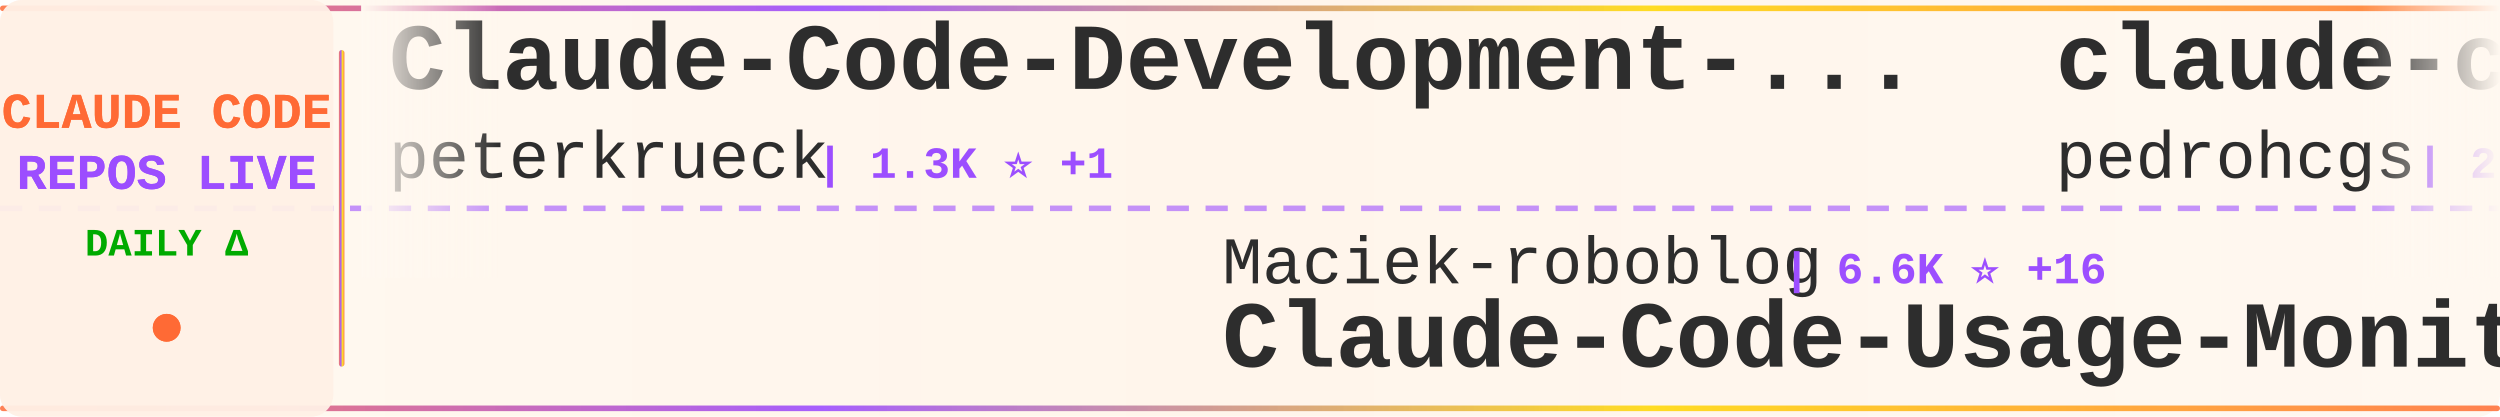
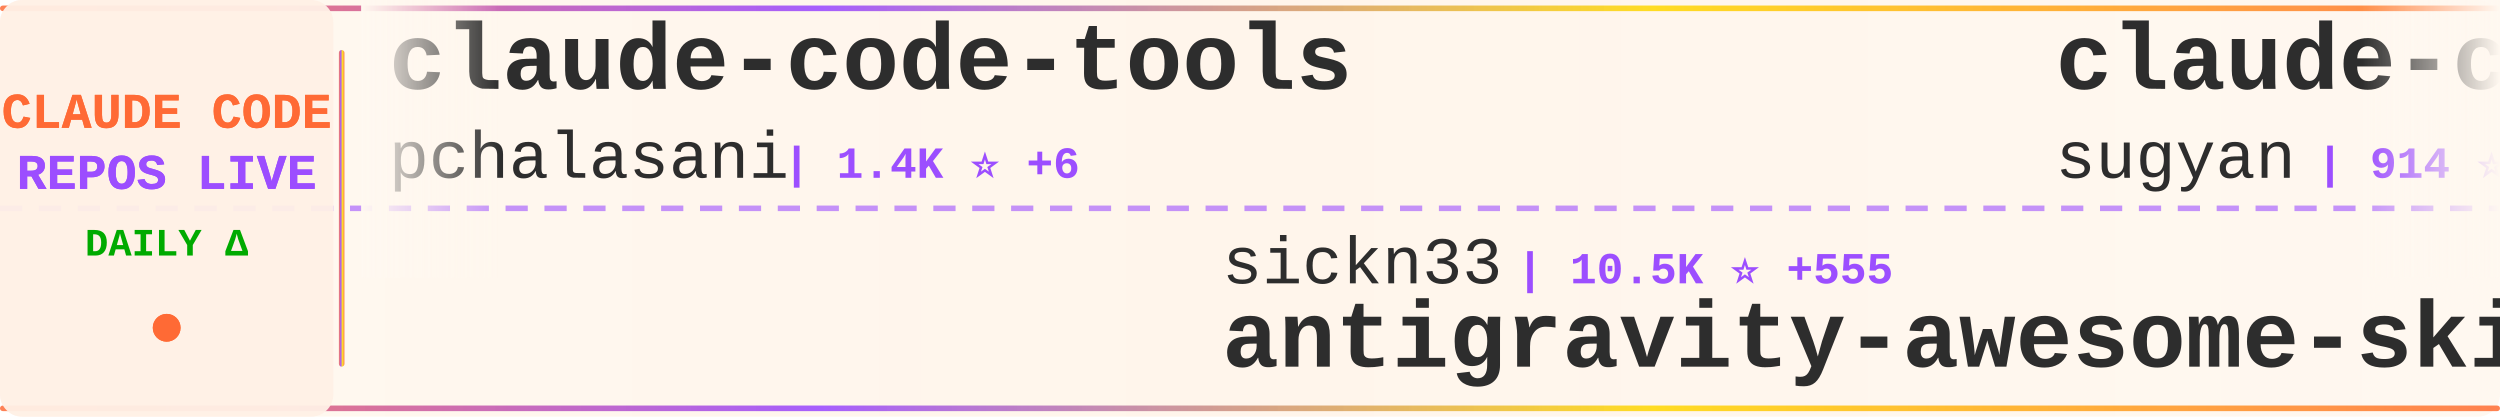
<svg xmlns="http://www.w3.org/2000/svg" width="900" height="150">
  <defs>
    <linearGradient id="tickerBg" x1="0%" y1="0%" x2="100%" y2="0%">
      <stop offset="0%" style="stop-color:#fff8f0;stop-opacity:0.98" />
      <stop offset="50%" style="stop-color:#fff5eb;stop-opacity:1" />
      <stop offset="100%" style="stop-color:#fff8f0;stop-opacity:0.98" />
    </linearGradient>
    <linearGradient id="borderGrad" x1="0%" y1="0%" x2="100%" y2="0%">
      <stop offset="0%" style="stop-color:#FF6B35;stop-opacity:0.85">
        <animate attributeName="stop-opacity" values="0.85;1;0.85" dur="2s" repeatCount="indefinite" />
      </stop>
      <stop offset="33%" style="stop-color:#9C4EFF;stop-opacity:0.9">
        <animate attributeName="stop-opacity" values="0.9;1;0.9" dur="2.2s" repeatCount="indefinite" />
      </stop>
      <stop offset="66%" style="stop-color:#FFD700;stop-opacity:0.85">
        <animate attributeName="stop-opacity" values="0.85;1;0.85" dur="1.8s" repeatCount="indefinite" />
      </stop>
      <stop offset="100%" style="stop-color:#FF6B35;stop-opacity:0.85">
        <animate attributeName="stop-opacity" values="0.85;1;0.85" dur="2s" repeatCount="indefinite" />
      </stop>
    </linearGradient>
    <filter id="textGlow">
      <feGaussianBlur stdDeviation="0.15" result="coloredBlur" />
      <feMerge>
        <feMergeNode in="coloredBlur" />
        <feMergeNode in="SourceGraphic" />
      </feMerge>
    </filter>
    <filter id="metricGlow">
      <feGaussianBlur stdDeviation="0.2" result="coloredBlur" />
      <feMerge>
        <feMergeNode in="coloredBlur" />
        <feMergeNode in="SourceGraphic" />
      </feMerge>
    </filter>
    <linearGradient id="leftFade" x1="0%" y1="0%" x2="100%" y2="0%">
      <stop offset="0%" style="stop-color:#fff8f0;stop-opacity:1" />
      <stop offset="100%" style="stop-color:#fff8f0;stop-opacity:0" />
    </linearGradient>
    <linearGradient id="rightFade" x1="0%" y1="0%" x2="100%" y2="0%">
      <stop offset="0%" style="stop-color:#fff8f0;stop-opacity:0" />
      <stop offset="100%" style="stop-color:#fff8f0;stop-opacity:1" />
    </linearGradient>
  </defs>
  <rect width="900" height="150" fill="url(#tickerBg)" rx="8" />
  <rect x="0" y="2" width="900" height="2" fill="url(#borderGrad)" rx="1" />
  <rect x="0" y="146" width="900" height="2" fill="url(#borderGrad)" rx="1" />
  <line x1="0" y1="75" x2="900" y2="75" stroke="#9C4EFF" stroke-width="2" stroke-dasharray="8 6" opacity="0.6" />
  <rect x="0" y="0" width="120" height="150" fill="#fff0e6" opacity="0.95" rx="8" />
  <text x="60" y="46" font-family="'Courier New', monospace" font-size="18" font-weight="bold" fill="#FF6B35" text-anchor="middle" filter="url(#textGlow)">
    CLAUDE CODE
  </text>
  <text x="60" y="68" font-family="'Courier New', monospace" font-size="18" font-weight="bold" fill="#9C4EFF" text-anchor="middle" filter="url(#textGlow)">
    REPOS LIVE
  </text>
  <text x="60" y="92" font-family="'Courier New', monospace" font-size="14" font-weight="bold" fill="#00aa00" text-anchor="middle">
    DAILY Δ
  </text>
  <circle cx="60" cy="118" r="5" fill="#FF6B35" filter="url(#metricGlow)">
    <animate attributeName="r" values="4;6;4" dur="1.5s" repeatCount="indefinite" />
    <animate attributeName="opacity" values="0.6;1;0.6" dur="1.5s" repeatCount="indefinite" />
  </circle>
  <rect x="122" y="18" width="2" height="114" fill="url(#borderGrad)" rx="1" />
  <clipPath id="tickerClip">
    <rect x="130" y="0" width="770" height="150" />
  </clipPath>
  <g clip-path="url(#tickerClip)">
    <g id="tickerItems">
      <animateTransform attributeName="transform" attributeType="XML" type="translate" from="0 0" to="-3000 0" dur="54s" repeatCount="indefinite" />
      <g transform="translate(0, 0)">
-         <text x="140" y="32" font-family="'Courier New', monospace" font-size="34" font-weight="bold" fill="#2d2d2d">Claude-Code-Development-...</text>
-         <text x="140" y="64" font-family="'Courier New', monospace" font-size="24" font-weight="normal" fill="#2d2d2d" opacity="1.0">peterkrueck</text>
-         <text x="294" y="64" font-family="'Courier New', monospace" font-size="16" font-weight="bold" fill="#9C4EFF"> | 1.3K ⭐ +1</text>
+         <text x="140" y="32" font-family="'Courier New', monospace" font-size="34" font-weight="bold" fill="#2d2d2d">claude-code-tools</text>
+         <text x="140" y="64" font-family="'Courier New', monospace" font-size="24" font-weight="normal" fill="#2d2d2d" opacity="1.0">pchalasani</text>
+         <text x="282" y="64" font-family="'Courier New', monospace" font-size="16" font-weight="bold" fill="#9C4EFF"> | 1.4K ⭐ +6</text>
      </g>
      <g transform="translate(300, 0)">
-         <text x="140" y="102" font-family="'Courier New', monospace" font-size="24" font-weight="normal" fill="#2d2d2d" opacity="1.0">Maciek-roboblog</text>
-         <text x="342" y="102" font-family="'Courier New', monospace" font-size="16" font-weight="bold" fill="#9C4EFF"> | 6.6K ⭐ +16</text>
-         <text x="140" y="132" font-family="'Courier New', monospace" font-size="34" font-weight="bold" fill="#2d2d2d">Claude-Code-Usage-Monito...</text>
+         <text x="140" y="102" font-family="'Courier New', monospace" font-size="24" font-weight="normal" fill="#2d2d2d" opacity="1.0">sickn33</text>
+         <text x="246" y="102" font-family="'Courier New', monospace" font-size="16" font-weight="bold" fill="#9C4EFF"> | 10.5K ⭐ +555</text>
+         <text x="140" y="132" font-family="'Courier New', monospace" font-size="34" font-weight="bold" fill="#2d2d2d">antigravity-awesome-skil...</text>
      </g>
      <g transform="translate(600, 0)">
-         <text x="140" y="32" font-family="'Courier New', monospace" font-size="34" font-weight="bold" fill="#2d2d2d">claude-code-my-workflow</text>
-         <text x="140" y="64" font-family="'Courier New', monospace" font-size="24" font-weight="normal" fill="#2d2d2d" opacity="1.0">pedrohcgs</text>
-         <text x="270" y="64" font-family="'Courier New', monospace" font-size="16" font-weight="bold" fill="#9C4EFF"> | 298 ⭐ +21</text>
+         <text x="140" y="32" font-family="'Courier New', monospace" font-size="34" font-weight="bold" fill="#2d2d2d">claude-code-webui</text>
+         <text x="140" y="64" font-family="'Courier New', monospace" font-size="24" font-weight="normal" fill="#2d2d2d" opacity="1.0">sugyan</text>
+         <text x="234" y="64" font-family="'Courier New', monospace" font-size="16" font-weight="bold" fill="#9C4EFF"> | 914 ⭐ +1</text>
      </g>
      <g transform="translate(900, 0)">
        <text x="140" y="102" font-family="'Courier New', monospace" font-size="24" font-weight="normal" fill="#2d2d2d" opacity="1.0">anthropics</text>
-         <text x="282" y="102" font-family="'Courier New', monospace" font-size="16" font-weight="bold" fill="#9C4EFF"> | 67.2K ⭐ +184</text>
-         <text x="140" y="132" font-family="'Courier New', monospace" font-size="34" font-weight="bold" fill="#2d2d2d">claude-code</text>
+         <text x="282" y="102" font-family="'Courier New', monospace" font-size="16" font-weight="bold" fill="#9C4EFF"> | 4.8K ⭐ +23</text>
+         <text x="140" y="132" font-family="'Courier New', monospace" font-size="34" font-weight="bold" fill="#2d2d2d">claude-agent-sdk-python</text>
      </g>
      <g transform="translate(1200, 0)">
-         <text x="140" y="32" font-family="'Courier New', monospace" font-size="34" font-weight="bold" fill="#2d2d2d">claudecodeui</text>
-         <text x="140" y="64" font-family="'Courier New', monospace" font-size="24" font-weight="normal" fill="#2d2d2d" opacity="1.0">siteboon</text>
-         <text x="258" y="64" font-family="'Courier New', monospace" font-size="16" font-weight="bold" fill="#9C4EFF"> | 6.3K ⭐ +21</text>
+         <text x="140" y="32" font-family="'Courier New', monospace" font-size="34" font-weight="bold" fill="#2d2d2d">skills</text>
+         <text x="140" y="64" font-family="'Courier New', monospace" font-size="24" font-weight="normal" fill="#2d2d2d" opacity="1.0">anthropics</text>
+         <text x="282" y="64" font-family="'Courier New', monospace" font-size="16" font-weight="bold" fill="#9C4EFF"> | 70.9K ⭐ +412</text>
      </g>
      <g transform="translate(1500, 0)">
-         <text x="140" y="102" font-family="'Courier New', monospace" font-size="24" font-weight="normal" fill="#2d2d2d" opacity="1.0">BloopAI</text>
-         <text x="246" y="102" font-family="'Courier New', monospace" font-size="16" font-weight="bold" fill="#9C4EFF"> | 21.3K ⭐ +50</text>
-         <text x="140" y="132" font-family="'Courier New', monospace" font-size="34" font-weight="bold" fill="#2d2d2d">vibe-kanban</text>
+         <text x="140" y="102" font-family="'Courier New', monospace" font-size="24" font-weight="normal" fill="#2d2d2d" opacity="1.0">0xfurai</text>
+         <text x="246" y="102" font-family="'Courier New', monospace" font-size="16" font-weight="bold" fill="#9C4EFF"> | 710 ⭐ +3</text>
+         <text x="140" y="132" font-family="'Courier New', monospace" font-size="34" font-weight="bold" fill="#2d2d2d">claude-code-subagents</text>
      </g>
      <g transform="translate(1800, 0)">
-         <text x="140" y="32" font-family="'Courier New', monospace" font-size="34" font-weight="bold" fill="#2d2d2d">openskills</text>
-         <text x="140" y="64" font-family="'Courier New', monospace" font-size="24" font-weight="normal" fill="#2d2d2d" opacity="1.0">numman-ali</text>
-         <text x="282" y="64" font-family="'Courier New', monospace" font-size="16" font-weight="bold" fill="#9C4EFF"> | 8.3K ⭐ +27</text>
+         <text x="140" y="32" font-family="'Courier New', monospace" font-size="34" font-weight="bold" fill="#2d2d2d">claude-code-proxy</text>
+         <text x="140" y="64" font-family="'Courier New', monospace" font-size="24" font-weight="normal" fill="#2d2d2d" opacity="1.0">fuergaosi233</text>
+         <text x="306" y="64" font-family="'Courier New', monospace" font-size="16" font-weight="bold" fill="#9C4EFF"> | 2.0K ⭐ +7</text>
      </g>
      <g transform="translate(2100, 0)">
-         <text x="140" y="102" font-family="'Courier New', monospace" font-size="24" font-weight="normal" fill="#2d2d2d" opacity="1.0">bfly123</text>
-         <text x="246" y="102" font-family="'Courier New', monospace" font-size="16" font-weight="bold" fill="#9C4EFF"> | 1.2K ⭐ +8</text>
-         <text x="140" y="132" font-family="'Courier New', monospace" font-size="34" font-weight="bold" fill="#2d2d2d">claude_code_bridge</text>
+         <text x="140" y="102" font-family="'Courier New', monospace" font-size="24" font-weight="normal" fill="#2d2d2d" opacity="1.0">lyconear</text>
+         <text x="258" y="102" font-family="'Courier New', monospace" font-size="16" font-weight="bold" fill="#9C4EFF"> | 4 ⭐</text>
+         <text x="140" y="132" font-family="'Courier New', monospace" font-size="34" font-weight="bold" fill="#2d2d2d">Claude-Code</text>
      </g>
      <g transform="translate(2400, 0)">
-         <text x="140" y="32" font-family="'Courier New', monospace" font-size="34" font-weight="bold" fill="#2d2d2d">claude-code-workflows</text>
-         <text x="140" y="64" font-family="'Courier New', monospace" font-size="24" font-weight="normal" fill="#2d2d2d" opacity="1.0">OneRedOak</text>
-         <text x="270" y="64" font-family="'Courier New', monospace" font-size="16" font-weight="bold" fill="#9C4EFF"> | 3.6K ⭐ +7</text>
+         <text x="140" y="32" font-family="'Courier New', monospace" font-size="34" font-weight="bold" fill="#2d2d2d">claude-code-plugins-plus...</text>
+         <text x="140" y="64" font-family="'Courier New', monospace" font-size="24" font-weight="normal" fill="#2d2d2d" opacity="1.0">jeremylongshore</text>
+         <text x="342" y="64" font-family="'Courier New', monospace" font-size="16" font-weight="bold" fill="#9C4EFF"> | 1.4K ⭐ +5</text>
      </g>
      <g transform="translate(2700, 0)">
-         <text x="140" y="102" font-family="'Courier New', monospace" font-size="24" font-weight="normal" fill="#2d2d2d" opacity="1.0">ding113</text>
-         <text x="246" y="102" font-family="'Courier New', monospace" font-size="16" font-weight="bold" fill="#9C4EFF"> | 1.4K ⭐ +2</text>
-         <text x="140" y="132" font-family="'Courier New', monospace" font-size="34" font-weight="bold" fill="#2d2d2d">claude-code-hub</text>
+         <text x="140" y="102" font-family="'Courier New', monospace" font-size="24" font-weight="normal" fill="#2d2d2d" opacity="1.0">21st-dev</text>
+         <text x="258" y="102" font-family="'Courier New', monospace" font-size="16" font-weight="bold" fill="#9C4EFF"> | 5.0K ⭐ +14</text>
+         <text x="140" y="132" font-family="'Courier New', monospace" font-size="34" font-weight="bold" fill="#2d2d2d">1code</text>
      </g>
      <g transform="translate(3000, 0)">
-         <text x="140" y="32" font-family="'Courier New', monospace" font-size="34" font-weight="bold" fill="#2d2d2d">Claude-Code-Development-...</text>
-         <text x="140" y="64" font-family="'Courier New', monospace" font-size="24" font-weight="normal" fill="#2d2d2d" opacity="1.0">peterkrueck</text>
-         <text x="294" y="64" font-family="'Courier New', monospace" font-size="16" font-weight="bold" fill="#9C4EFF"> | 1.3K ⭐ +1</text>
+         <text x="140" y="32" font-family="'Courier New', monospace" font-size="34" font-weight="bold" fill="#2d2d2d">claude-code-tools</text>
+         <text x="140" y="64" font-family="'Courier New', monospace" font-size="24" font-weight="normal" fill="#2d2d2d" opacity="1.0">pchalasani</text>
+         <text x="282" y="64" font-family="'Courier New', monospace" font-size="16" font-weight="bold" fill="#9C4EFF"> | 1.4K ⭐ +6</text>
      </g>
      <g transform="translate(3300, 0)">
-         <text x="140" y="102" font-family="'Courier New', monospace" font-size="24" font-weight="normal" fill="#2d2d2d" opacity="1.0">Maciek-roboblog</text>
-         <text x="342" y="102" font-family="'Courier New', monospace" font-size="16" font-weight="bold" fill="#9C4EFF"> | 6.6K ⭐ +16</text>
-         <text x="140" y="132" font-family="'Courier New', monospace" font-size="34" font-weight="bold" fill="#2d2d2d">Claude-Code-Usage-Monito...</text>
+         <text x="140" y="102" font-family="'Courier New', monospace" font-size="24" font-weight="normal" fill="#2d2d2d" opacity="1.0">sickn33</text>
+         <text x="246" y="102" font-family="'Courier New', monospace" font-size="16" font-weight="bold" fill="#9C4EFF"> | 10.5K ⭐ +555</text>
+         <text x="140" y="132" font-family="'Courier New', monospace" font-size="34" font-weight="bold" fill="#2d2d2d">antigravity-awesome-skil...</text>
      </g>
      <g transform="translate(3600, 0)">
-         <text x="140" y="32" font-family="'Courier New', monospace" font-size="34" font-weight="bold" fill="#2d2d2d">claude-code-my-workflow</text>
-         <text x="140" y="64" font-family="'Courier New', monospace" font-size="24" font-weight="normal" fill="#2d2d2d" opacity="1.0">pedrohcgs</text>
-         <text x="270" y="64" font-family="'Courier New', monospace" font-size="16" font-weight="bold" fill="#9C4EFF"> | 298 ⭐ +21</text>
+         <text x="140" y="32" font-family="'Courier New', monospace" font-size="34" font-weight="bold" fill="#2d2d2d">claude-code-webui</text>
+         <text x="140" y="64" font-family="'Courier New', monospace" font-size="24" font-weight="normal" fill="#2d2d2d" opacity="1.0">sugyan</text>
+         <text x="234" y="64" font-family="'Courier New', monospace" font-size="16" font-weight="bold" fill="#9C4EFF"> | 914 ⭐ +1</text>
      </g>
      <g transform="translate(3900, 0)">
        <text x="140" y="102" font-family="'Courier New', monospace" font-size="24" font-weight="normal" fill="#2d2d2d" opacity="1.0">anthropics</text>
-         <text x="282" y="102" font-family="'Courier New', monospace" font-size="16" font-weight="bold" fill="#9C4EFF"> | 67.2K ⭐ +184</text>
-         <text x="140" y="132" font-family="'Courier New', monospace" font-size="34" font-weight="bold" fill="#2d2d2d">claude-code</text>
+         <text x="282" y="102" font-family="'Courier New', monospace" font-size="16" font-weight="bold" fill="#9C4EFF"> | 4.8K ⭐ +23</text>
+         <text x="140" y="132" font-family="'Courier New', monospace" font-size="34" font-weight="bold" fill="#2d2d2d">claude-agent-sdk-python</text>
      </g>
    </g>
  </g>
  <rect x="130" y="0" width="50" height="100" fill="url(#leftFade)" />
  <rect x="850" y="0" width="50" height="100" fill="url(#rightFade)" />
</svg>
